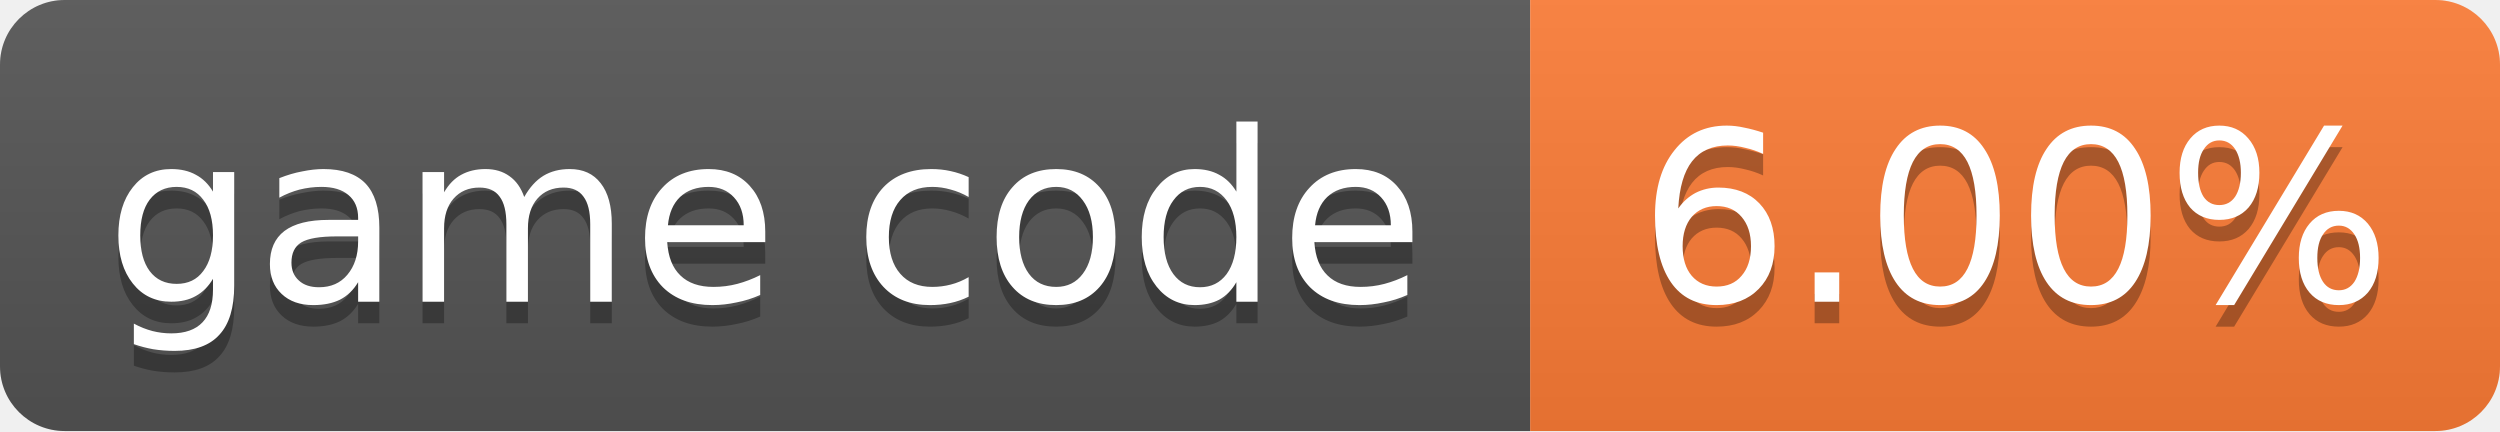
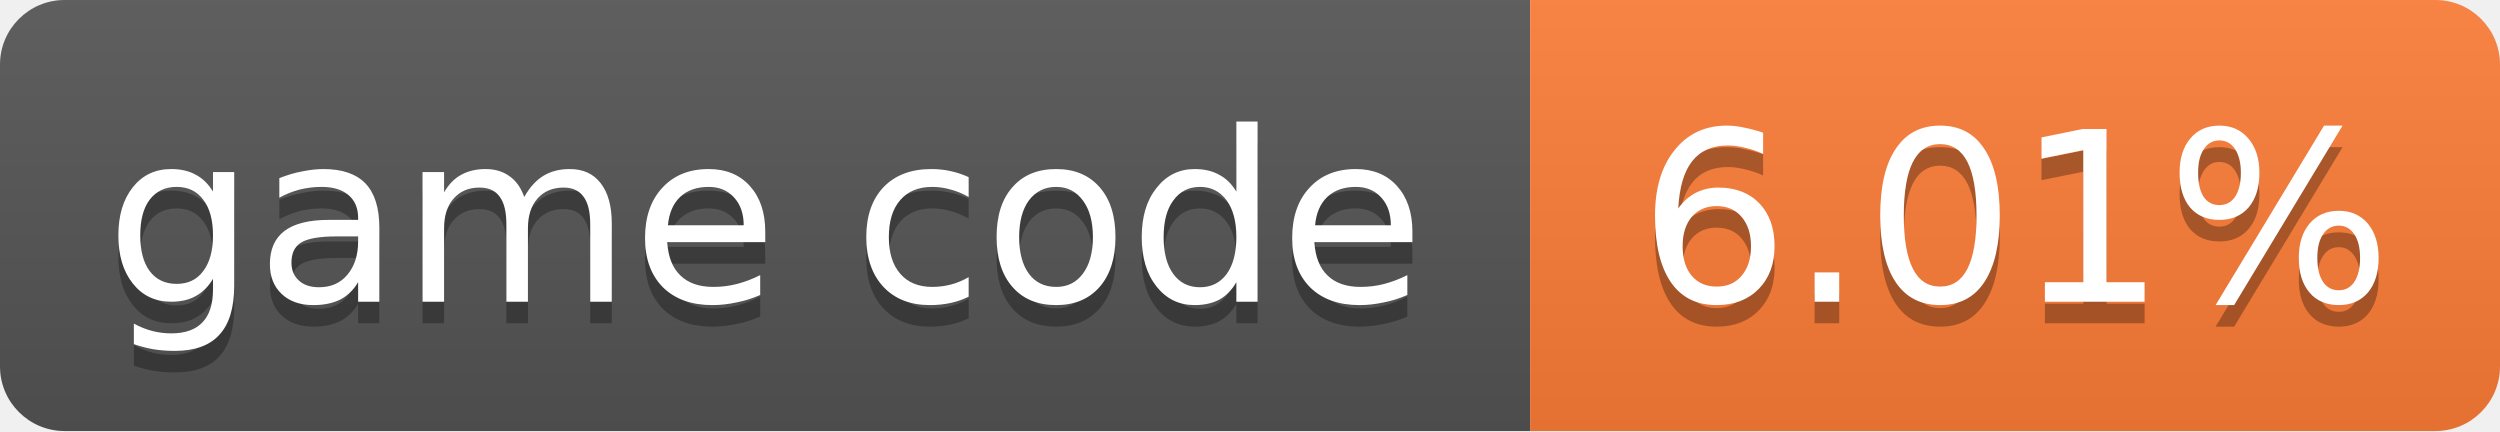
- <svg xmlns="http://www.w3.org/2000/svg" width="116" height="20" role="img" aria-label="game code: 6.00%">
+ <svg xmlns="http://www.w3.org/2000/svg" width="116" height="20" role="img" aria-label="game code: 6.01%">
  <linearGradient id="s" x2="0" y2="100%">
    <stop offset="0" stop-color="#bbb" stop-opacity=".1" />
    <stop offset="1" stop-opacity=".1" />
  </linearGradient>
  <clipPath id="r">
    <rect width="116" height="20" rx="3" fill="#fff" />
  </clipPath>
  <g clip-path="url(#r)">
    <rect width="71" height="20" fill="#555" />
    <rect x="71" width="45" height="20" fill="#fe7d37" />
    <rect width="116" height="20" fill="url(#s)" />
  </g>
  <g fill="#fff" text-anchor="middle" font-family="Verdana,Geneva,DejaVu Sans,sans-serif" font-size="11">
    <text x="35.5" y="15" fill="#010101" fill-opacity=".3">game code</text>
    <text x="35.5" y="14">game code</text>
-     <text x="93.5" y="15" fill="#010101" fill-opacity=".3">6.00%</text>
-     <text x="93.5" y="14">6.00%</text>
+     <text x="93.5" y="15" fill="#010101" fill-opacity=".3">6.01%</text>
+     <text x="93.5" y="14">6.01%</text>
  </g>
</svg>
